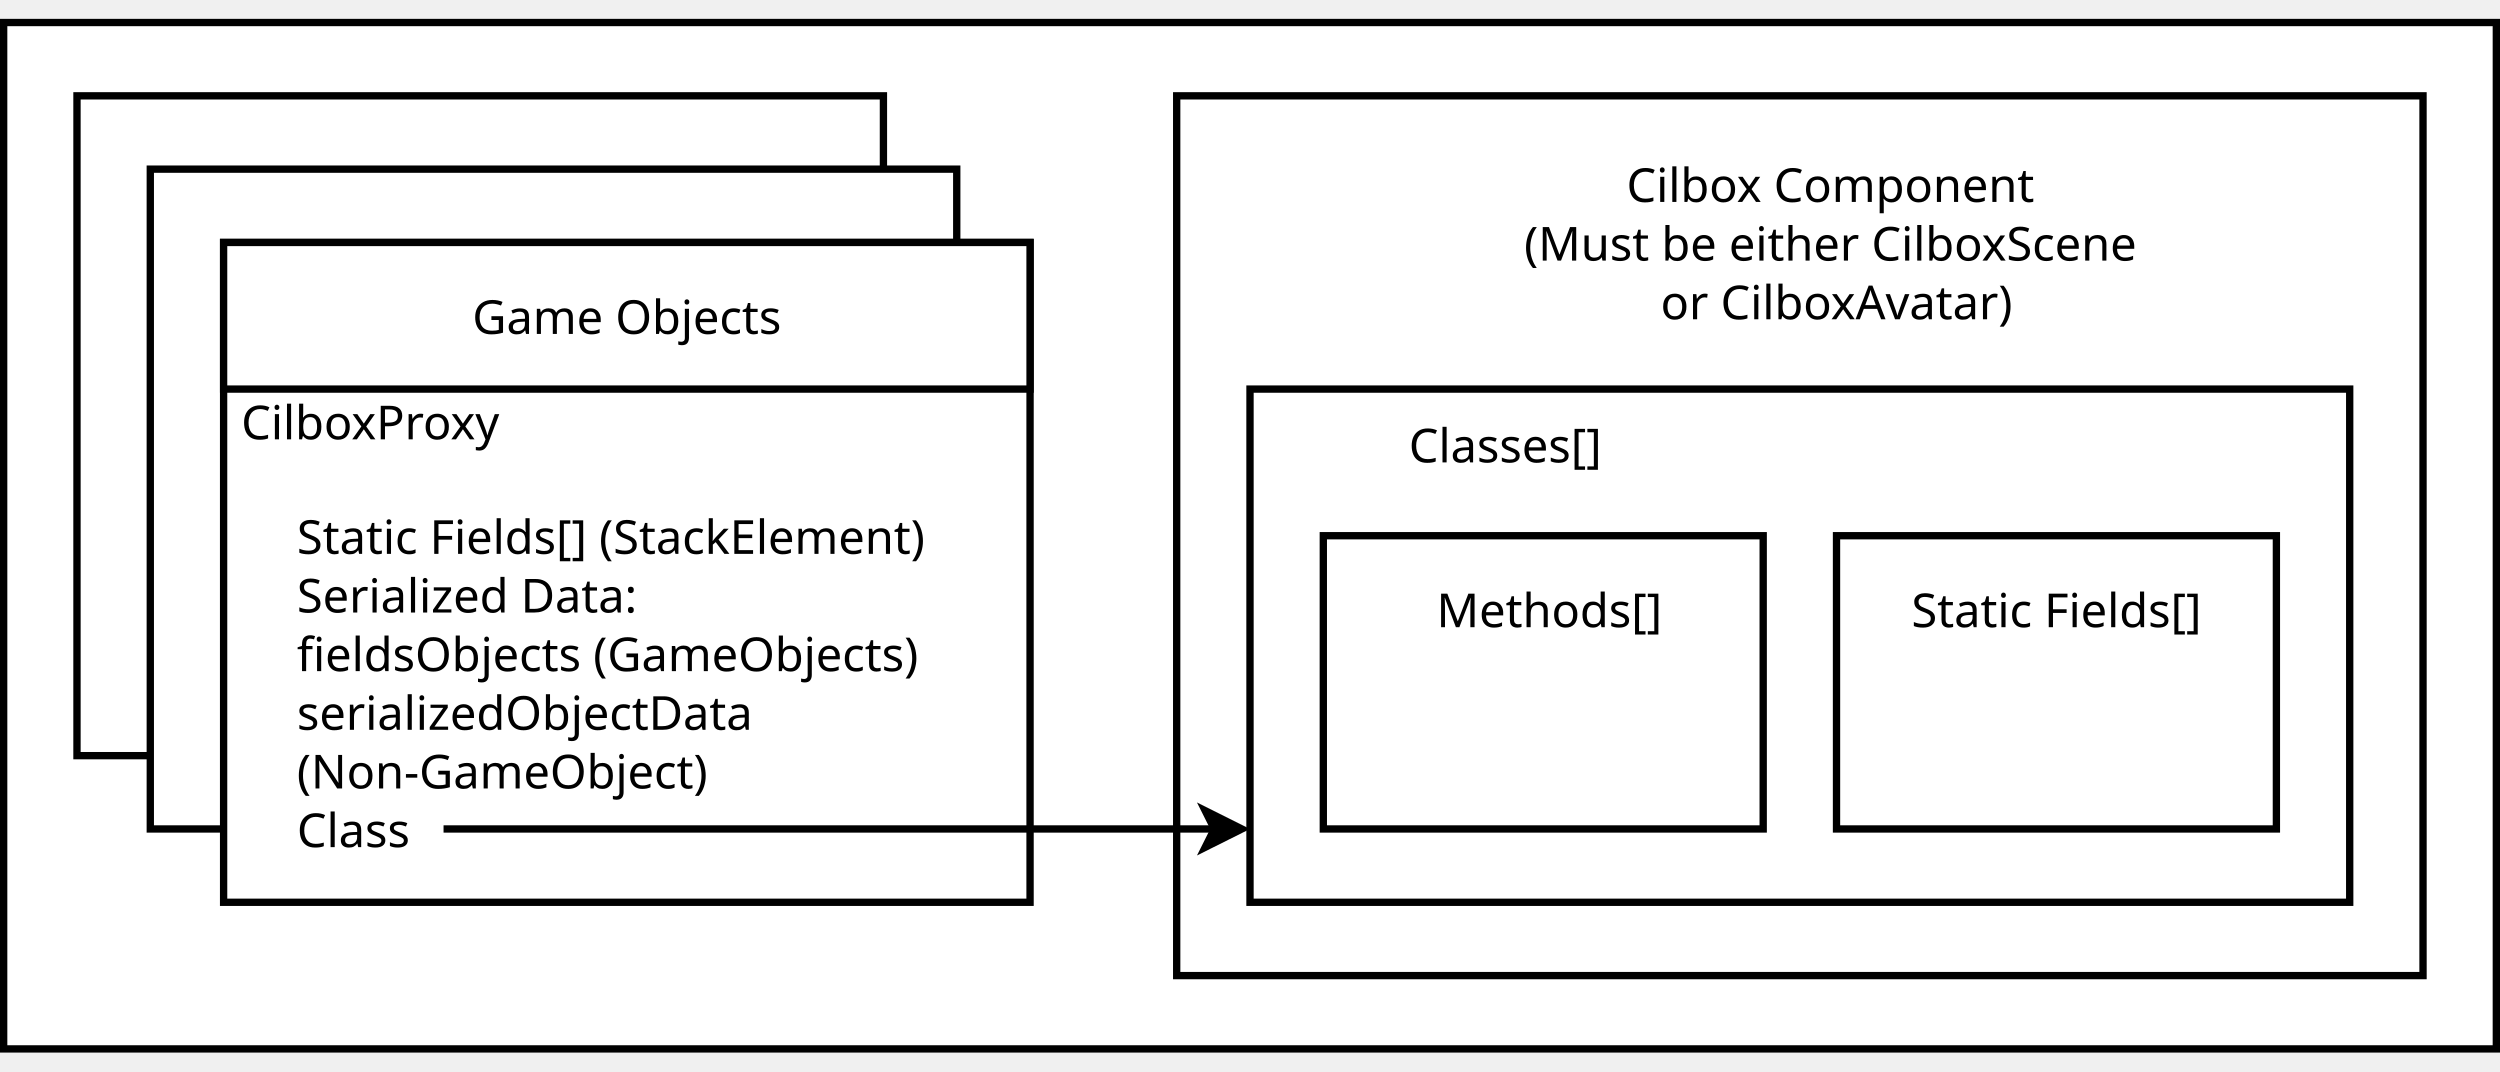
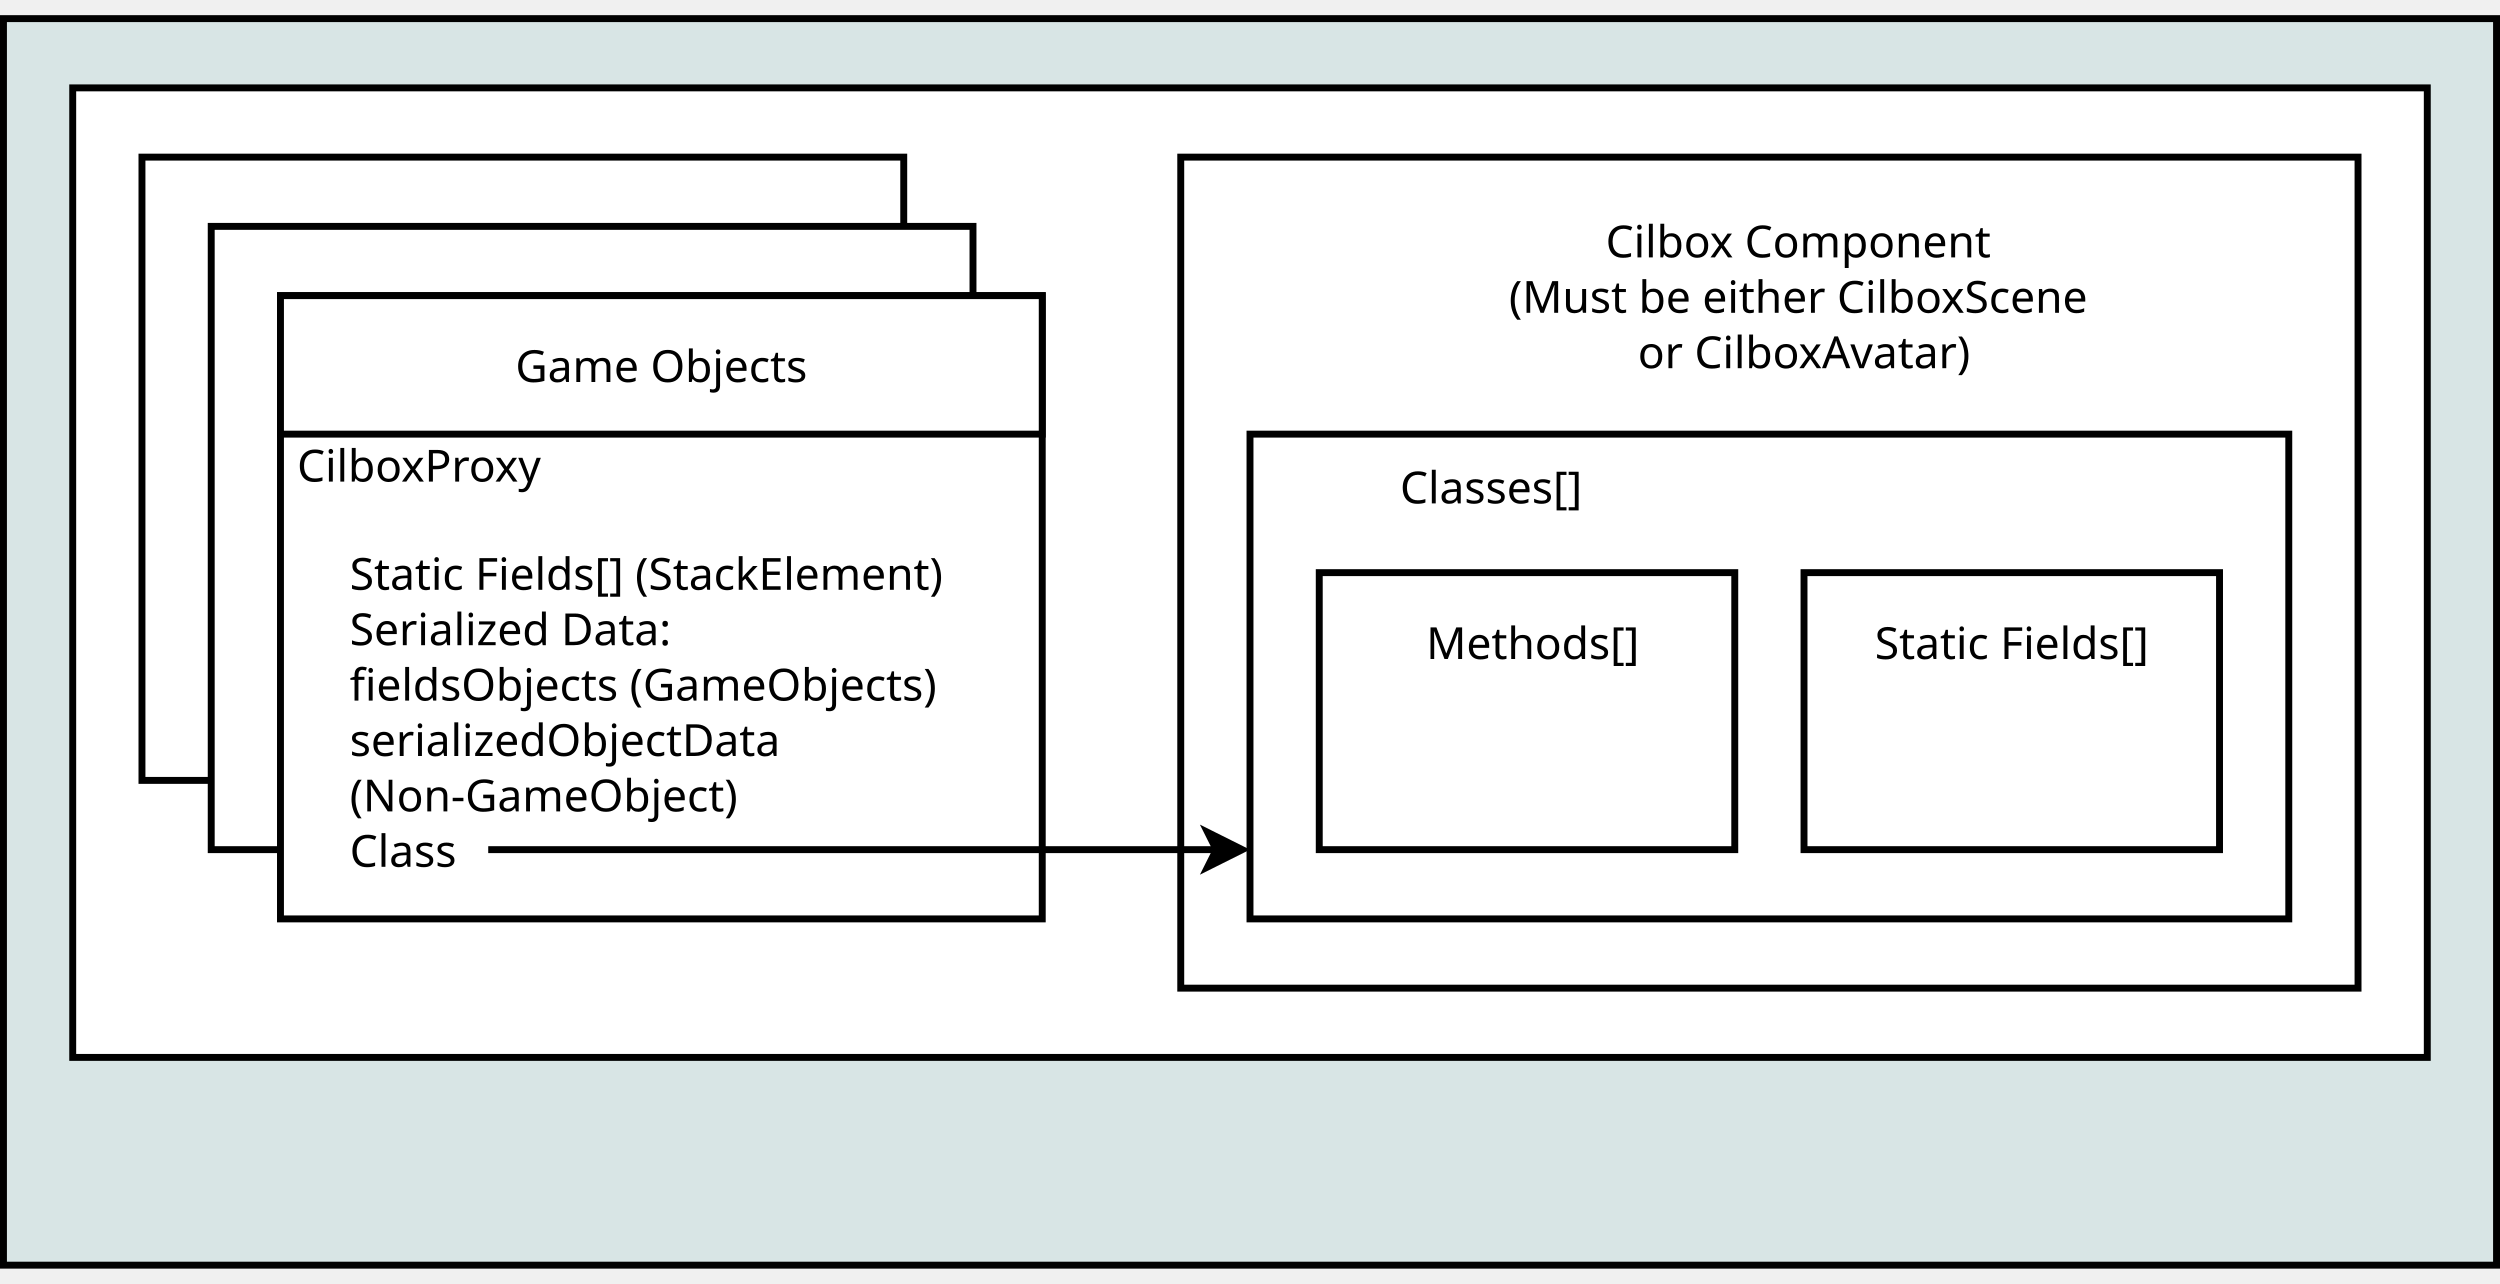
- <svg xmlns="http://www.w3.org/2000/svg" width="35cm" height="15cm" viewBox="19 19 682 282">
+ <svg xmlns="http://www.w3.org/2000/svg" width="37cm" height="19cm" viewBox="-1 -1 722 362">
  <defs />
+   <g id="Background" />
  <g id="Background">
+     <rect style="fill: #d8e5e5; fill-opacity: 1; stroke-opacity: 1; stroke-width: 2; stroke: #000000" x="0" y="0" width="720" height="360" rx="0" ry="0" />
    <rect style="fill: #ffffff; fill-opacity: 1; stroke-opacity: 1; stroke-width: 2; stroke: #000000" x="20" y="20" width="680" height="280" rx="0" ry="0" />
    <rect style="fill: #ffffff; fill-opacity: 1; stroke-opacity: 1; stroke-width: 2; stroke: #000000" x="40" y="40" width="220" height="180" rx="0" ry="0" />
    <rect style="fill: #ffffff; fill-opacity: 1; stroke-opacity: 1; stroke-width: 2; stroke: #000000" x="60" y="60" width="220" height="180" rx="0" ry="0" />
    <rect style="fill: #ffffff; fill-opacity: 1; stroke-opacity: 1; stroke-width: 2; stroke: #000000" x="80" y="80" width="220" height="180" rx="0" ry="0" />
    <rect style="fill: #ffffff; fill-opacity: 1; stroke-opacity: 1; stroke-width: 2; stroke: #000000" x="340" y="40" width="340" height="240" rx="0" ry="0" />
    <text font-size="12.8" style="fill: #000000; fill-opacity: 1; stroke: none;text-anchor:middle;font-family:sans-serif;font-style:normal;font-weight:normal" x="520" y="68.95">
      <tspan x="520" y="68.95">Cilbox Component </tspan>
      <tspan x="520" y="84.95">(Must be either CilboxScene</tspan>
      <tspan x="520" y="100.95">or CilboxAvatar)</tspan>
    </text>
    <rect style="fill: #ffffff; fill-opacity: 1; stroke-opacity: 1; stroke-width: 2; stroke: #000000" x="360" y="120" width="300" height="140" rx="0" ry="0" />
    <text font-size="12.8" style="fill: #000000; fill-opacity: 1; stroke: none;text-anchor:start;font-family:sans-serif;font-style:normal;font-weight:normal" x="400" y="140">
      <tspan xml:space="preserve" x="400" y="140"> Classes[]</tspan>
    </text>
    <text font-size="12.8" style="fill: #000000; fill-opacity: 1; stroke: none;text-anchor:start;font-family:sans-serif;font-style:normal;font-weight:normal" x="440" y="140">
      <tspan xml:space="preserve" x="440" y="140"> </tspan>
    </text>
    <rect style="fill: #ffffff; fill-opacity: 1; stroke-opacity: 1; stroke-width: 2; stroke: #000000" x="380" y="160" width="120" height="80" rx="0" ry="0" />
    <text font-size="12.8" style="fill: #000000; fill-opacity: 1; stroke: none;text-anchor:middle;font-family:sans-serif;font-style:normal;font-weight:normal" x="440" y="184.95">
      <tspan xml:space="preserve" x="440" y="184.95"> Methods[]</tspan>
    </text>
    <text font-size="12.8" style="fill: #000000; fill-opacity: 1; stroke: none;text-anchor:start;font-family:sans-serif;font-style:normal;font-weight:normal" x="80" y="100">
      <tspan x="80" y="100" />
    </text>
    <rect style="fill: #ffffff; fill-opacity: 1; stroke-opacity: 1; stroke-width: 2; stroke: #000000" x="80" y="80" width="220" height="40" rx="0" ry="0" />
    <text font-size="12.8" style="fill: #000000; fill-opacity: 1; stroke: none;text-anchor:start;font-family:sans-serif;font-style:normal;font-weight:normal" x="220" y="100">
      <tspan x="220" y="100" />
    </text>
    <text font-size="12.8" style="fill: #000000; fill-opacity: 1; stroke: none;text-anchor:middle;font-family:sans-serif;font-style:normal;font-weight:normal" x="190" y="104.95">
      <tspan x="190" y="104.95">Game Objects</tspan>
    </text>
    <text font-size="12.8" style="fill: #000000; fill-opacity: 1; stroke: none;text-anchor:start;font-family:sans-serif;font-style:normal;font-weight:normal" x="220" y="160">
      <tspan x="220" y="160" />
    </text>
    <text font-size="12.8" style="fill: #000000; fill-opacity: 1; stroke: none;text-anchor:middle;font-family:sans-serif;font-style:normal;font-weight:normal" x="120" y="133.7">
      <tspan x="120" y="133.7">CilboxProxy</tspan>
    </text>
    <rect style="fill: #ffffff; fill-opacity: 1; stroke-opacity: 1; stroke-width: 2; stroke: #000000" x="520" y="160" width="120" height="80" rx="0" ry="0" />
    <text font-size="12.8" style="fill: #000000; fill-opacity: 1; stroke: none;text-anchor:middle;font-family:sans-serif;font-style:normal;font-weight:normal" x="580" y="184.95">
      <tspan x="580" y="184.95">Static Fields[]</tspan>
    </text>
    <text font-size="12.8" style="fill: #000000; fill-opacity: 1; stroke: none;text-anchor:start;font-family:sans-serif;font-style:normal;font-weight:normal" x="440" y="140">
      <tspan x="440" y="140" />
    </text>
    <text font-size="12.8" style="fill: #000000; fill-opacity: 1; stroke: none;text-anchor:start;font-family:sans-serif;font-style:normal;font-weight:normal" x="100" y="164.95">
      <tspan x="100" y="164.95">Static Fields[] (StackElement)</tspan>
      <tspan x="100" y="180.95">Serialized Data:</tspan>
      <tspan x="100" y="196.95">fieldsObjects (GameObjects)</tspan>
      <tspan x="100" y="212.95">serializedObjectData</tspan>
      <tspan x="100" y="228.95">(Non-GameObject)</tspan>
      <tspan x="100" y="244.95">Class</tspan>
    </text>
    <text font-size="12.8" style="fill: #000000; fill-opacity: 1; stroke: none;text-anchor:start;font-family:sans-serif;font-style:normal;font-weight:normal" x="120" y="180">
      <tspan x="120" y="180" />
    </text>
    <text font-size="12.8" style="fill: #000000; fill-opacity: 1; stroke: none;text-anchor:start;font-family:sans-serif;font-style:normal;font-weight:normal" x="120" y="180">
      <tspan x="120" y="180" />
    </text>
    <text font-size="12.8" style="fill: #000000; fill-opacity: 1; stroke: none;text-anchor:start;font-family:sans-serif;font-style:normal;font-weight:normal" x="200" y="200">
      <tspan x="200" y="200" />
    </text>
    <text font-size="12.8" style="fill: #000000; fill-opacity: 1; stroke: none;text-anchor:start;font-family:sans-serif;font-style:normal;font-weight:normal" x="120" y="140">
      <tspan x="120" y="140" />
    </text>
    <text font-size="12.8" style="fill: #000000; fill-opacity: 1; stroke: none;text-anchor:start;font-family:sans-serif;font-style:normal;font-weight:normal" x="120" y="180">
      <tspan x="120" y="180" />
    </text>
    <text font-size="12.8" style="fill: #000000; fill-opacity: 1; stroke: none;text-anchor:start;font-family:sans-serif;font-style:normal;font-weight:normal" x="120" y="220">
      <tspan x="120" y="220" />
    </text>
    <g>
      <line style="fill: none; stroke-opacity: 1; stroke-width: 2; stroke: #000000" x1="140" y1="240" x2="350.264" y2="240" />
      <polygon style="fill: #000000; fill-opacity: 1; stroke-opacity: 1; stroke-width: 2; stroke: #000000" fill-rule="evenodd" points="357.764,240 347.764,245 350.264,240 347.764,235 " />
    </g>
  </g>
</svg>
